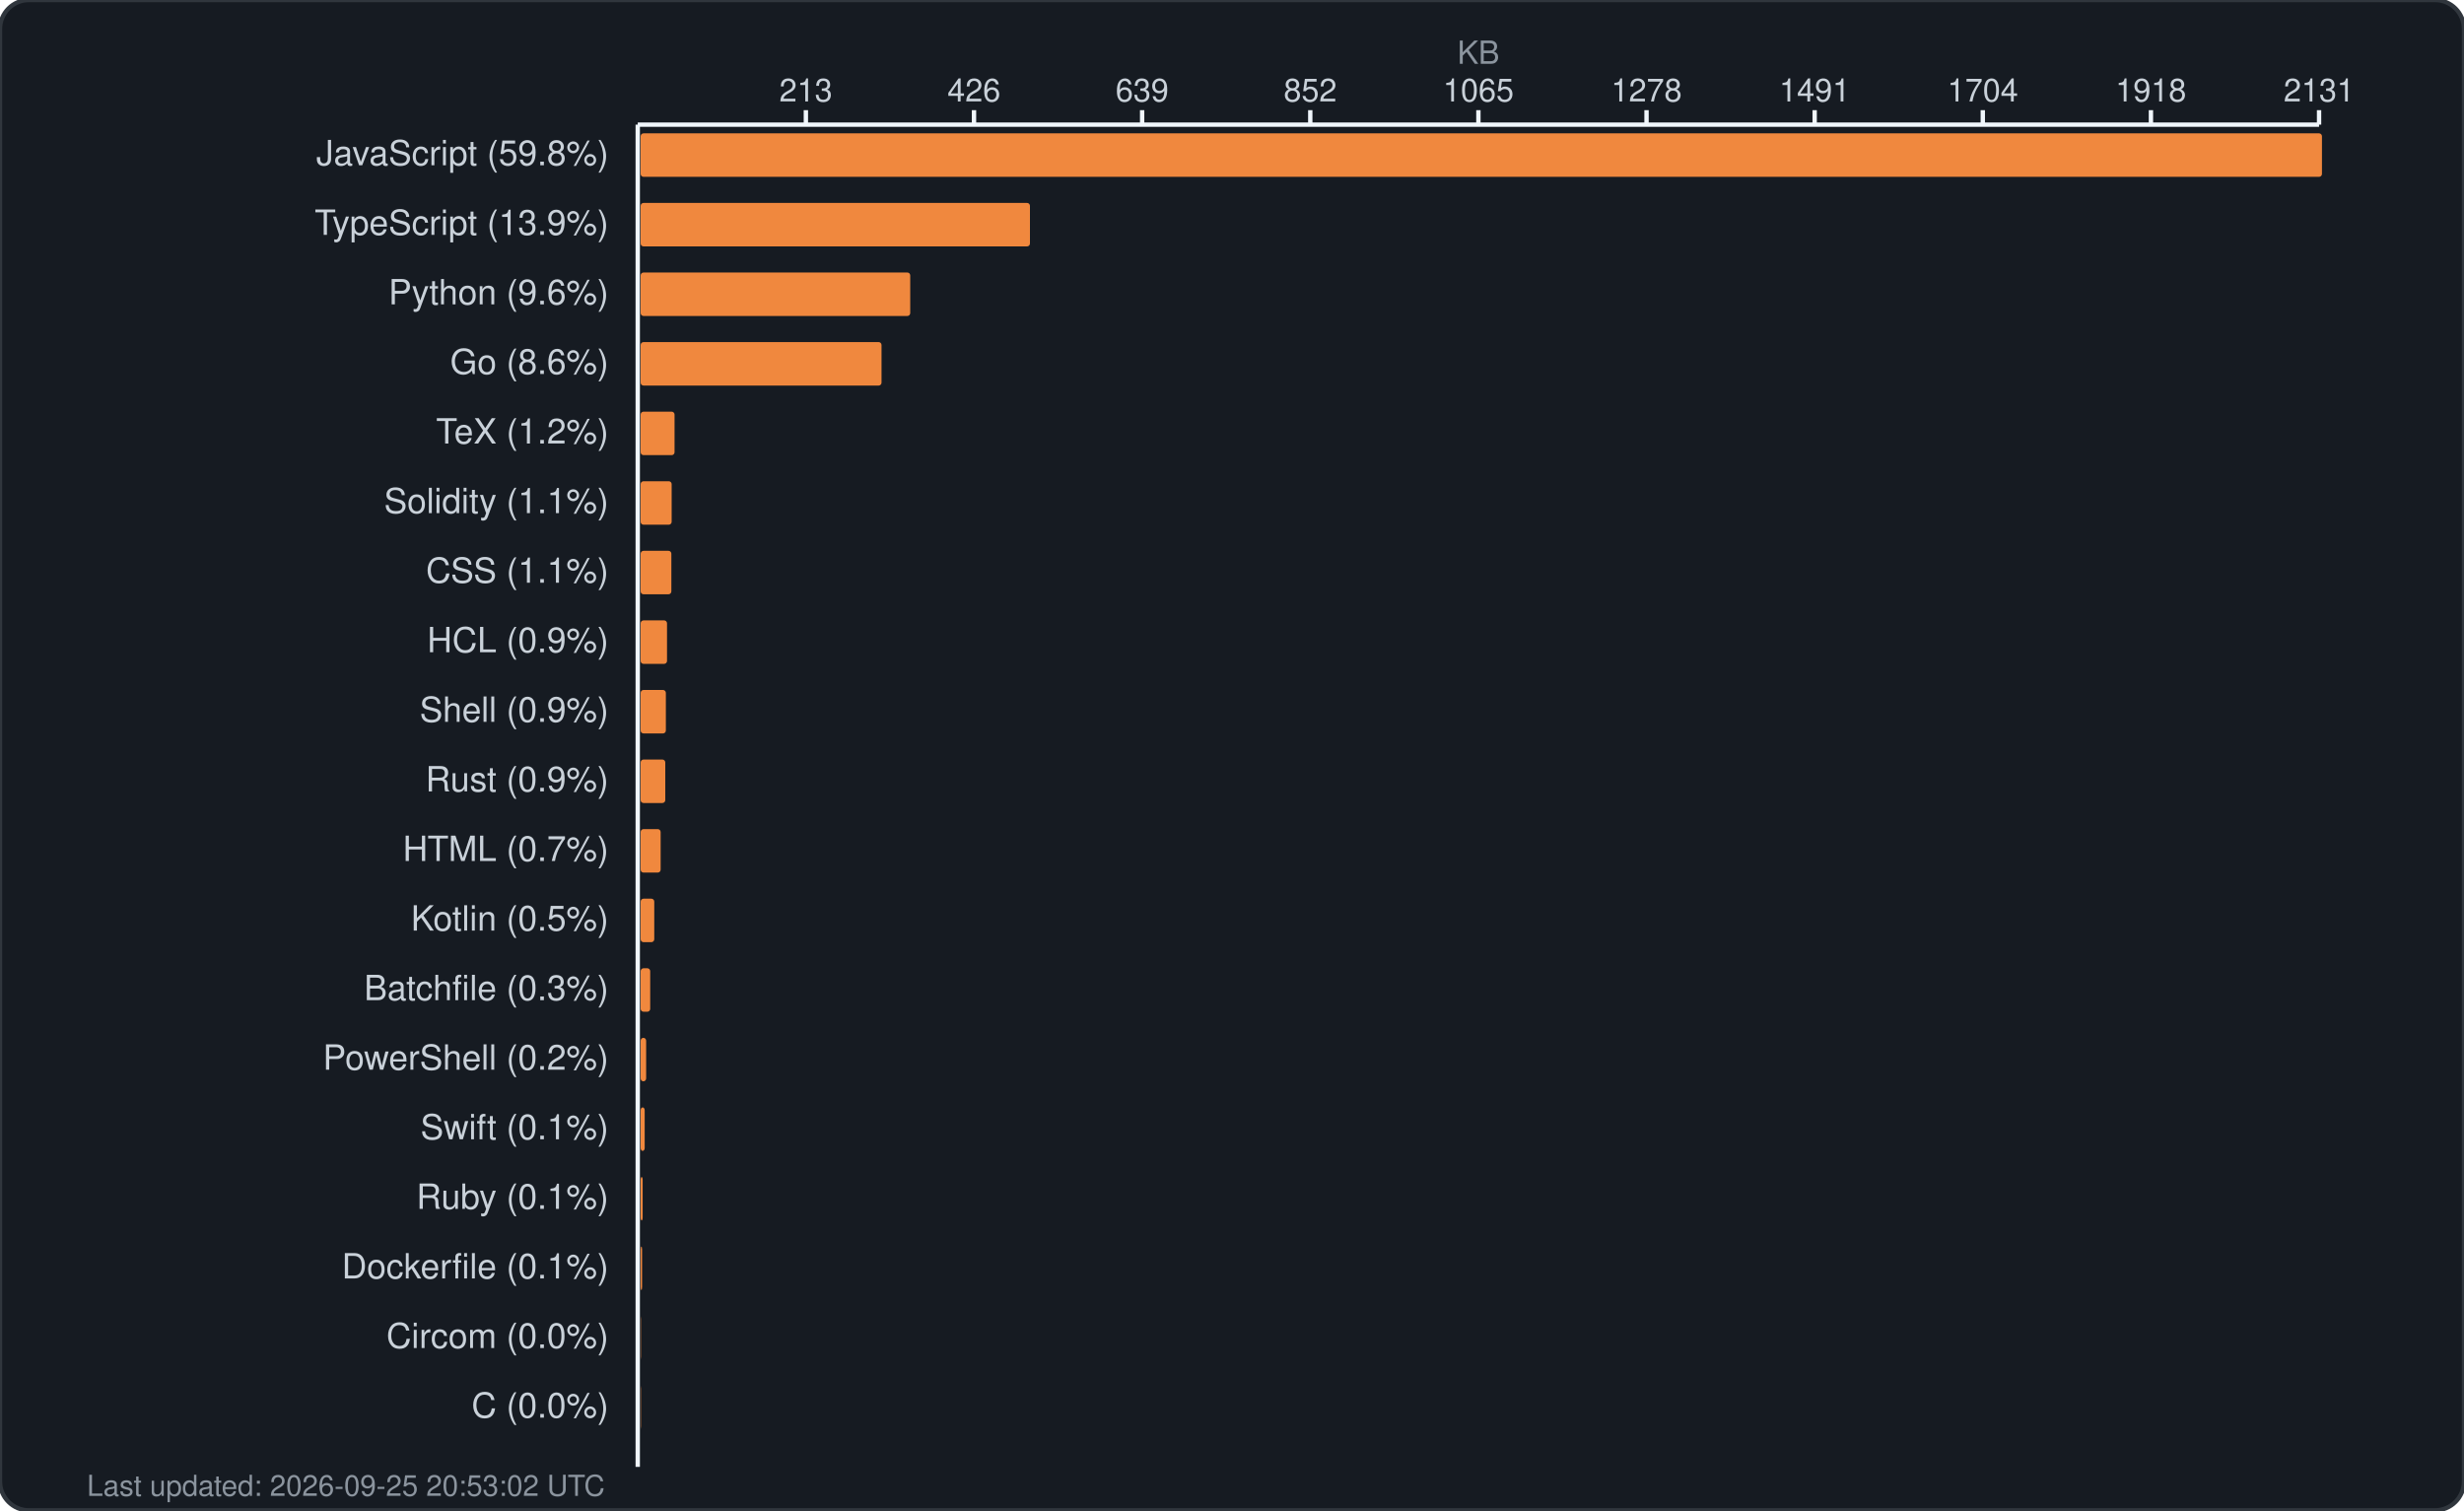
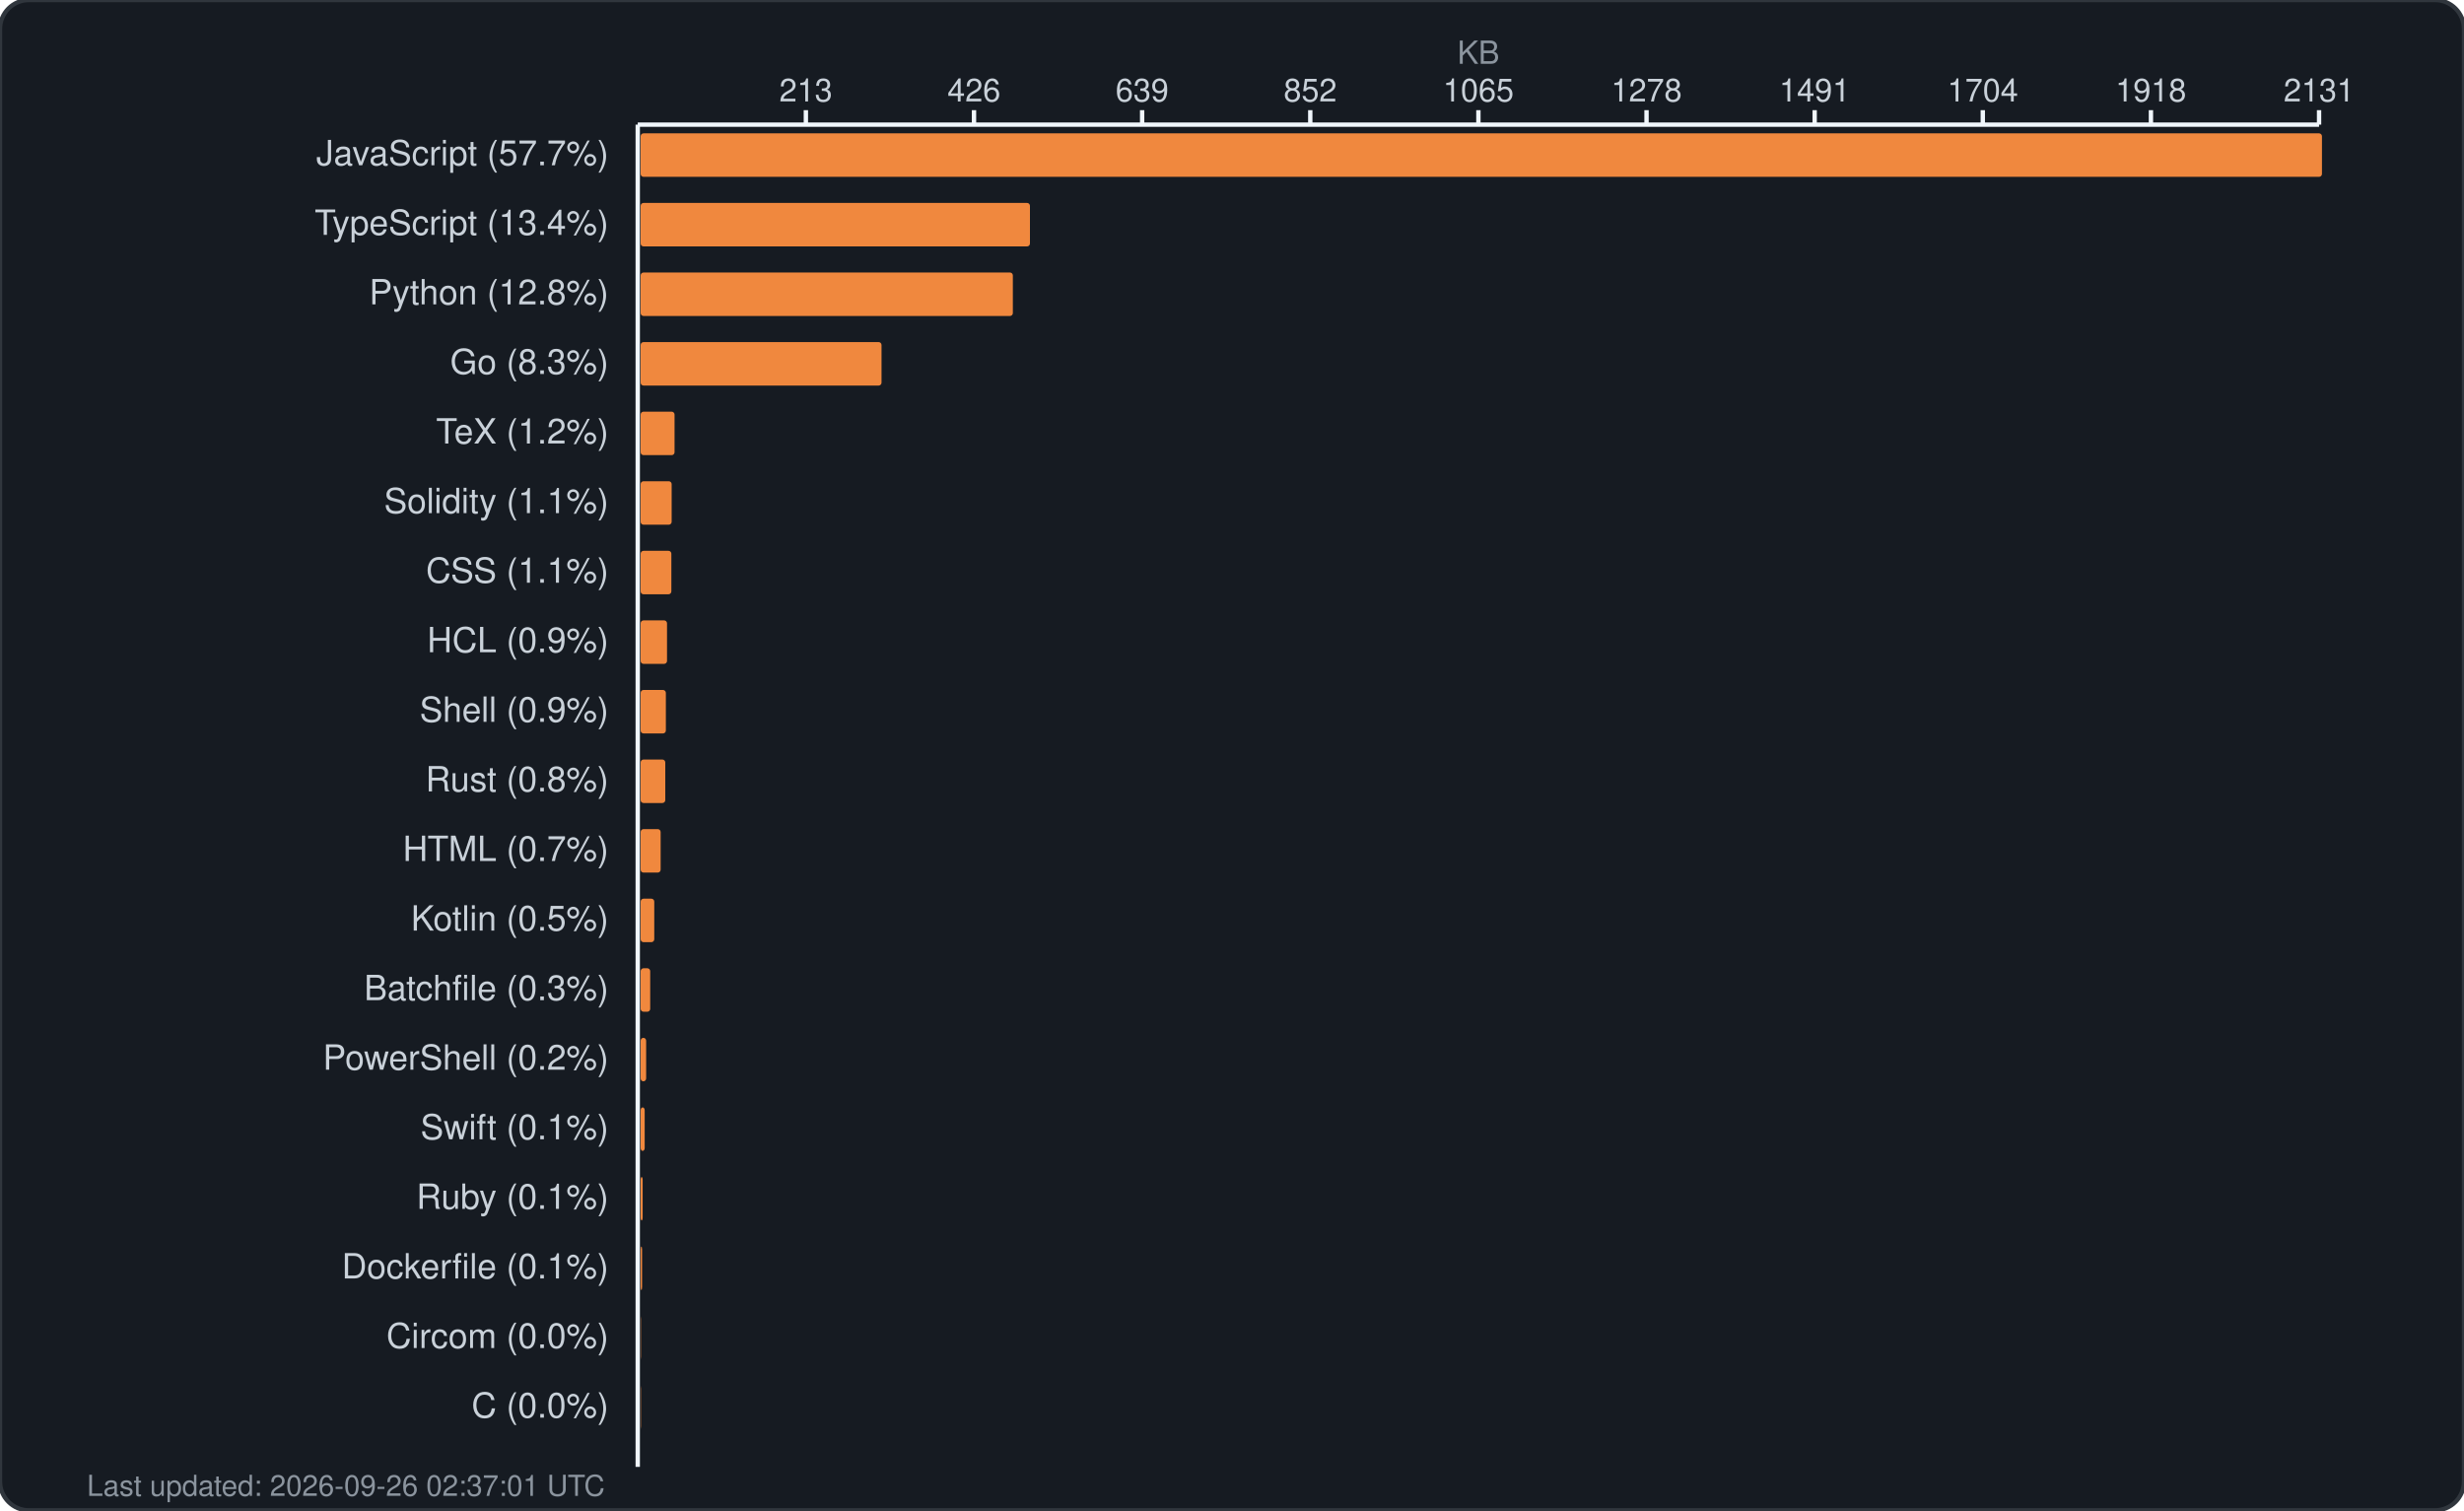
<svg xmlns="http://www.w3.org/2000/svg" width="850" height="521" viewBox="0 0 850 521" fill="none">
  <rect width="850" height="521" rx="10" fill="#161b22" stroke="#30363d" stroke-width="1.5" />
  <text x="510.0" y="22" fill="#8b949e" font-family="-apple-system, BlinkMacSystemFont, 'Segoe UI', Helvetica, Arial, sans-serif" font-size="11" text-anchor="middle">KB</text>
  <g fill="#c9d1d9" font-family="-apple-system, BlinkMacSystemFont, 'Segoe UI', Helvetica, Arial, sans-serif" font-size="11">
    <text x="278.0" y="35" text-anchor="middle">213</text>
    <line x1="278.0" y1="38" x2="278.0" y2="43" stroke="#f0f6fc" stroke-width="1.5" />
    <text x="336.0" y="35" text-anchor="middle">426</text>
    <line x1="336.0" y1="38" x2="336.0" y2="43" stroke="#f0f6fc" stroke-width="1.5" />
    <text x="394.0" y="35" text-anchor="middle">639</text>
    <line x1="394.0" y1="38" x2="394.0" y2="43" stroke="#f0f6fc" stroke-width="1.5" />
    <text x="452.0" y="35" text-anchor="middle">852</text>
    <line x1="452.0" y1="38" x2="452.0" y2="43" stroke="#f0f6fc" stroke-width="1.5" />
    <text x="510.0" y="35" text-anchor="middle">1065</text>
    <line x1="510.0" y1="38" x2="510.0" y2="43" stroke="#f0f6fc" stroke-width="1.5" />
    <text x="568.0" y="35" text-anchor="middle">1278</text>
    <line x1="568.0" y1="38" x2="568.0" y2="43" stroke="#f0f6fc" stroke-width="1.5" />
    <text x="626.0" y="35" text-anchor="middle">1491</text>
    <line x1="626.0" y1="38" x2="626.0" y2="43" stroke="#f0f6fc" stroke-width="1.5" />
    <text x="684.0" y="35" text-anchor="middle">1704</text>
    <line x1="684.0" y1="38" x2="684.0" y2="43" stroke="#f0f6fc" stroke-width="1.5" />
    <text x="742.0" y="35" text-anchor="middle">1918</text>
    <line x1="742.0" y1="38" x2="742.0" y2="43" stroke="#f0f6fc" stroke-width="1.5" />
    <text x="800.0" y="35" text-anchor="middle">2131</text>
    <line x1="800.0" y1="38" x2="800.0" y2="43" stroke="#f0f6fc" stroke-width="1.5" />
    <line x1="220" y1="43" x2="800" y2="43" stroke="#f0f6fc" stroke-width="1.5" />
    <line x1="220" y1="43" x2="220" y2="506" stroke="#f0f6fc" stroke-width="1.5" />
  </g>
  <g>
-     <text x="210" y="57" fill="#c9d1d9" font-family="-apple-system, BlinkMacSystemFont, 'Segoe UI', Helvetica, Arial, sans-serif" font-size="12" text-anchor="end">JavaScript (59.8%)</text>
+     <text x="210" y="57" fill="#c9d1d9" font-family="-apple-system, BlinkMacSystemFont, 'Segoe UI', Helvetica, Arial, sans-serif" font-size="12" text-anchor="end">JavaScript (57.7%)</text>
    <rect x="221" y="46" width="580.0" height="15" rx="1" fill="#f0883e" />
-     <text x="210" y="81" fill="#c9d1d9" font-family="-apple-system, BlinkMacSystemFont, 'Segoe UI', Helvetica, Arial, sans-serif" font-size="12" text-anchor="end">TypeScript (13.9%)</text>
+     <text x="210" y="81" fill="#c9d1d9" font-family="-apple-system, BlinkMacSystemFont, 'Segoe UI', Helvetica, Arial, sans-serif" font-size="12" text-anchor="end">TypeScript (13.4%)</text>
    <rect x="221" y="70" width="134.3" height="15" rx="1" fill="#f0883e" />
-     <text x="210" y="105" fill="#c9d1d9" font-family="-apple-system, BlinkMacSystemFont, 'Segoe UI', Helvetica, Arial, sans-serif" font-size="12" text-anchor="end">Python (9.6%)</text>
-     <rect x="221" y="94" width="93.0" height="15" rx="1" fill="#f0883e" />
-     <text x="210" y="129" fill="#c9d1d9" font-family="-apple-system, BlinkMacSystemFont, 'Segoe UI', Helvetica, Arial, sans-serif" font-size="12" text-anchor="end">Go (8.6%)</text>
+     <text x="210" y="105" fill="#c9d1d9" font-family="-apple-system, BlinkMacSystemFont, 'Segoe UI', Helvetica, Arial, sans-serif" font-size="12" text-anchor="end">Python (12.8%)</text>
+     <rect x="221" y="94" width="128.4" height="15" rx="1" fill="#f0883e" />
+     <text x="210" y="129" fill="#c9d1d9" font-family="-apple-system, BlinkMacSystemFont, 'Segoe UI', Helvetica, Arial, sans-serif" font-size="12" text-anchor="end">Go (8.3%)</text>
    <rect x="221" y="118" width="83.1" height="15" rx="1" fill="#f0883e" />
    <text x="210" y="153" fill="#c9d1d9" font-family="-apple-system, BlinkMacSystemFont, 'Segoe UI', Helvetica, Arial, sans-serif" font-size="12" text-anchor="end">TeX (1.2%)</text>
    <rect x="221" y="142" width="11.7" height="15" rx="1" fill="#f0883e" />
    <text x="210" y="177" fill="#c9d1d9" font-family="-apple-system, BlinkMacSystemFont, 'Segoe UI', Helvetica, Arial, sans-serif" font-size="12" text-anchor="end">Solidity (1.1%)</text>
    <rect x="221" y="166" width="10.7" height="15" rx="1" fill="#f0883e" />
    <text x="210" y="201" fill="#c9d1d9" font-family="-apple-system, BlinkMacSystemFont, 'Segoe UI', Helvetica, Arial, sans-serif" font-size="12" text-anchor="end">CSS (1.1%)</text>
    <rect x="221" y="190" width="10.6" height="15" rx="1" fill="#f0883e" />
    <text x="210" y="225" fill="#c9d1d9" font-family="-apple-system, BlinkMacSystemFont, 'Segoe UI', Helvetica, Arial, sans-serif" font-size="12" text-anchor="end">HCL (0.9%)</text>
    <rect x="221" y="214" width="9.1" height="15" rx="1" fill="#f0883e" />
    <text x="210" y="249" fill="#c9d1d9" font-family="-apple-system, BlinkMacSystemFont, 'Segoe UI', Helvetica, Arial, sans-serif" font-size="12" text-anchor="end">Shell (0.9%)</text>
    <rect x="221" y="238" width="8.7" height="15" rx="1" fill="#f0883e" />
-     <text x="210" y="273" fill="#c9d1d9" font-family="-apple-system, BlinkMacSystemFont, 'Segoe UI', Helvetica, Arial, sans-serif" font-size="12" text-anchor="end">Rust (0.9%)</text>
+     <text x="210" y="273" fill="#c9d1d9" font-family="-apple-system, BlinkMacSystemFont, 'Segoe UI', Helvetica, Arial, sans-serif" font-size="12" text-anchor="end">Rust (0.8%)</text>
    <rect x="221" y="262" width="8.5" height="15" rx="1" fill="#f0883e" />
    <text x="210" y="297" fill="#c9d1d9" font-family="-apple-system, BlinkMacSystemFont, 'Segoe UI', Helvetica, Arial, sans-serif" font-size="12" text-anchor="end">HTML (0.7%)</text>
    <rect x="221" y="286" width="6.9" height="15" rx="1" fill="#f0883e" />
    <text x="210" y="321" fill="#c9d1d9" font-family="-apple-system, BlinkMacSystemFont, 'Segoe UI', Helvetica, Arial, sans-serif" font-size="12" text-anchor="end">Kotlin (0.5%)</text>
    <rect x="221" y="310" width="4.7" height="15" rx="1" fill="#f0883e" />
    <text x="210" y="345" fill="#c9d1d9" font-family="-apple-system, BlinkMacSystemFont, 'Segoe UI', Helvetica, Arial, sans-serif" font-size="12" text-anchor="end">Batchfile (0.3%)</text>
    <rect x="221" y="334" width="3.3" height="15" rx="1" fill="#f0883e" />
    <text x="210" y="369" fill="#c9d1d9" font-family="-apple-system, BlinkMacSystemFont, 'Segoe UI', Helvetica, Arial, sans-serif" font-size="12" text-anchor="end">PowerShell (0.2%)</text>
    <rect x="221" y="358" width="1.9" height="15" rx="1" fill="#f0883e" />
    <text x="210" y="393" fill="#c9d1d9" font-family="-apple-system, BlinkMacSystemFont, 'Segoe UI', Helvetica, Arial, sans-serif" font-size="12" text-anchor="end">Swift (0.1%)</text>
    <rect x="221" y="382" width="1.4" height="15" rx="1" fill="#f0883e" />
    <text x="210" y="417" fill="#c9d1d9" font-family="-apple-system, BlinkMacSystemFont, 'Segoe UI', Helvetica, Arial, sans-serif" font-size="12" text-anchor="end">Ruby (0.1%)</text>
    <rect x="221" y="406" width="0.7" height="15" rx="1" fill="#f0883e" />
    <text x="210" y="441" fill="#c9d1d9" font-family="-apple-system, BlinkMacSystemFont, 'Segoe UI', Helvetica, Arial, sans-serif" font-size="12" text-anchor="end">Dockerfile (0.1%)</text>
    <rect x="221" y="430" width="0.5" height="15" rx="1" fill="#f0883e" />
    <text x="210" y="465" fill="#c9d1d9" font-family="-apple-system, BlinkMacSystemFont, 'Segoe UI', Helvetica, Arial, sans-serif" font-size="12" text-anchor="end">Circom (0.0%)</text>
    <rect x="221" y="454" width="0.1" height="15" rx="1" fill="#f0883e" />
    <text x="210" y="489" fill="#c9d1d9" font-family="-apple-system, BlinkMacSystemFont, 'Segoe UI', Helvetica, Arial, sans-serif" font-size="12" text-anchor="end">C (0.0%)</text>
    <rect x="221" y="478" width="0.1" height="15" rx="1" fill="#f0883e" />
-     <text x="30" y="516" fill="#8b949e" font-family="-apple-system, BlinkMacSystemFont, 'Segoe UI', Helvetica, Arial, sans-serif" font-size="10">Last updated: 2026-09-25 20:53:02 UTC</text>
+     <text x="30" y="516" fill="#8b949e" font-family="-apple-system, BlinkMacSystemFont, 'Segoe UI', Helvetica, Arial, sans-serif" font-size="10">Last updated: 2026-09-26 02:37:01 UTC</text>
  </g>
</svg>
